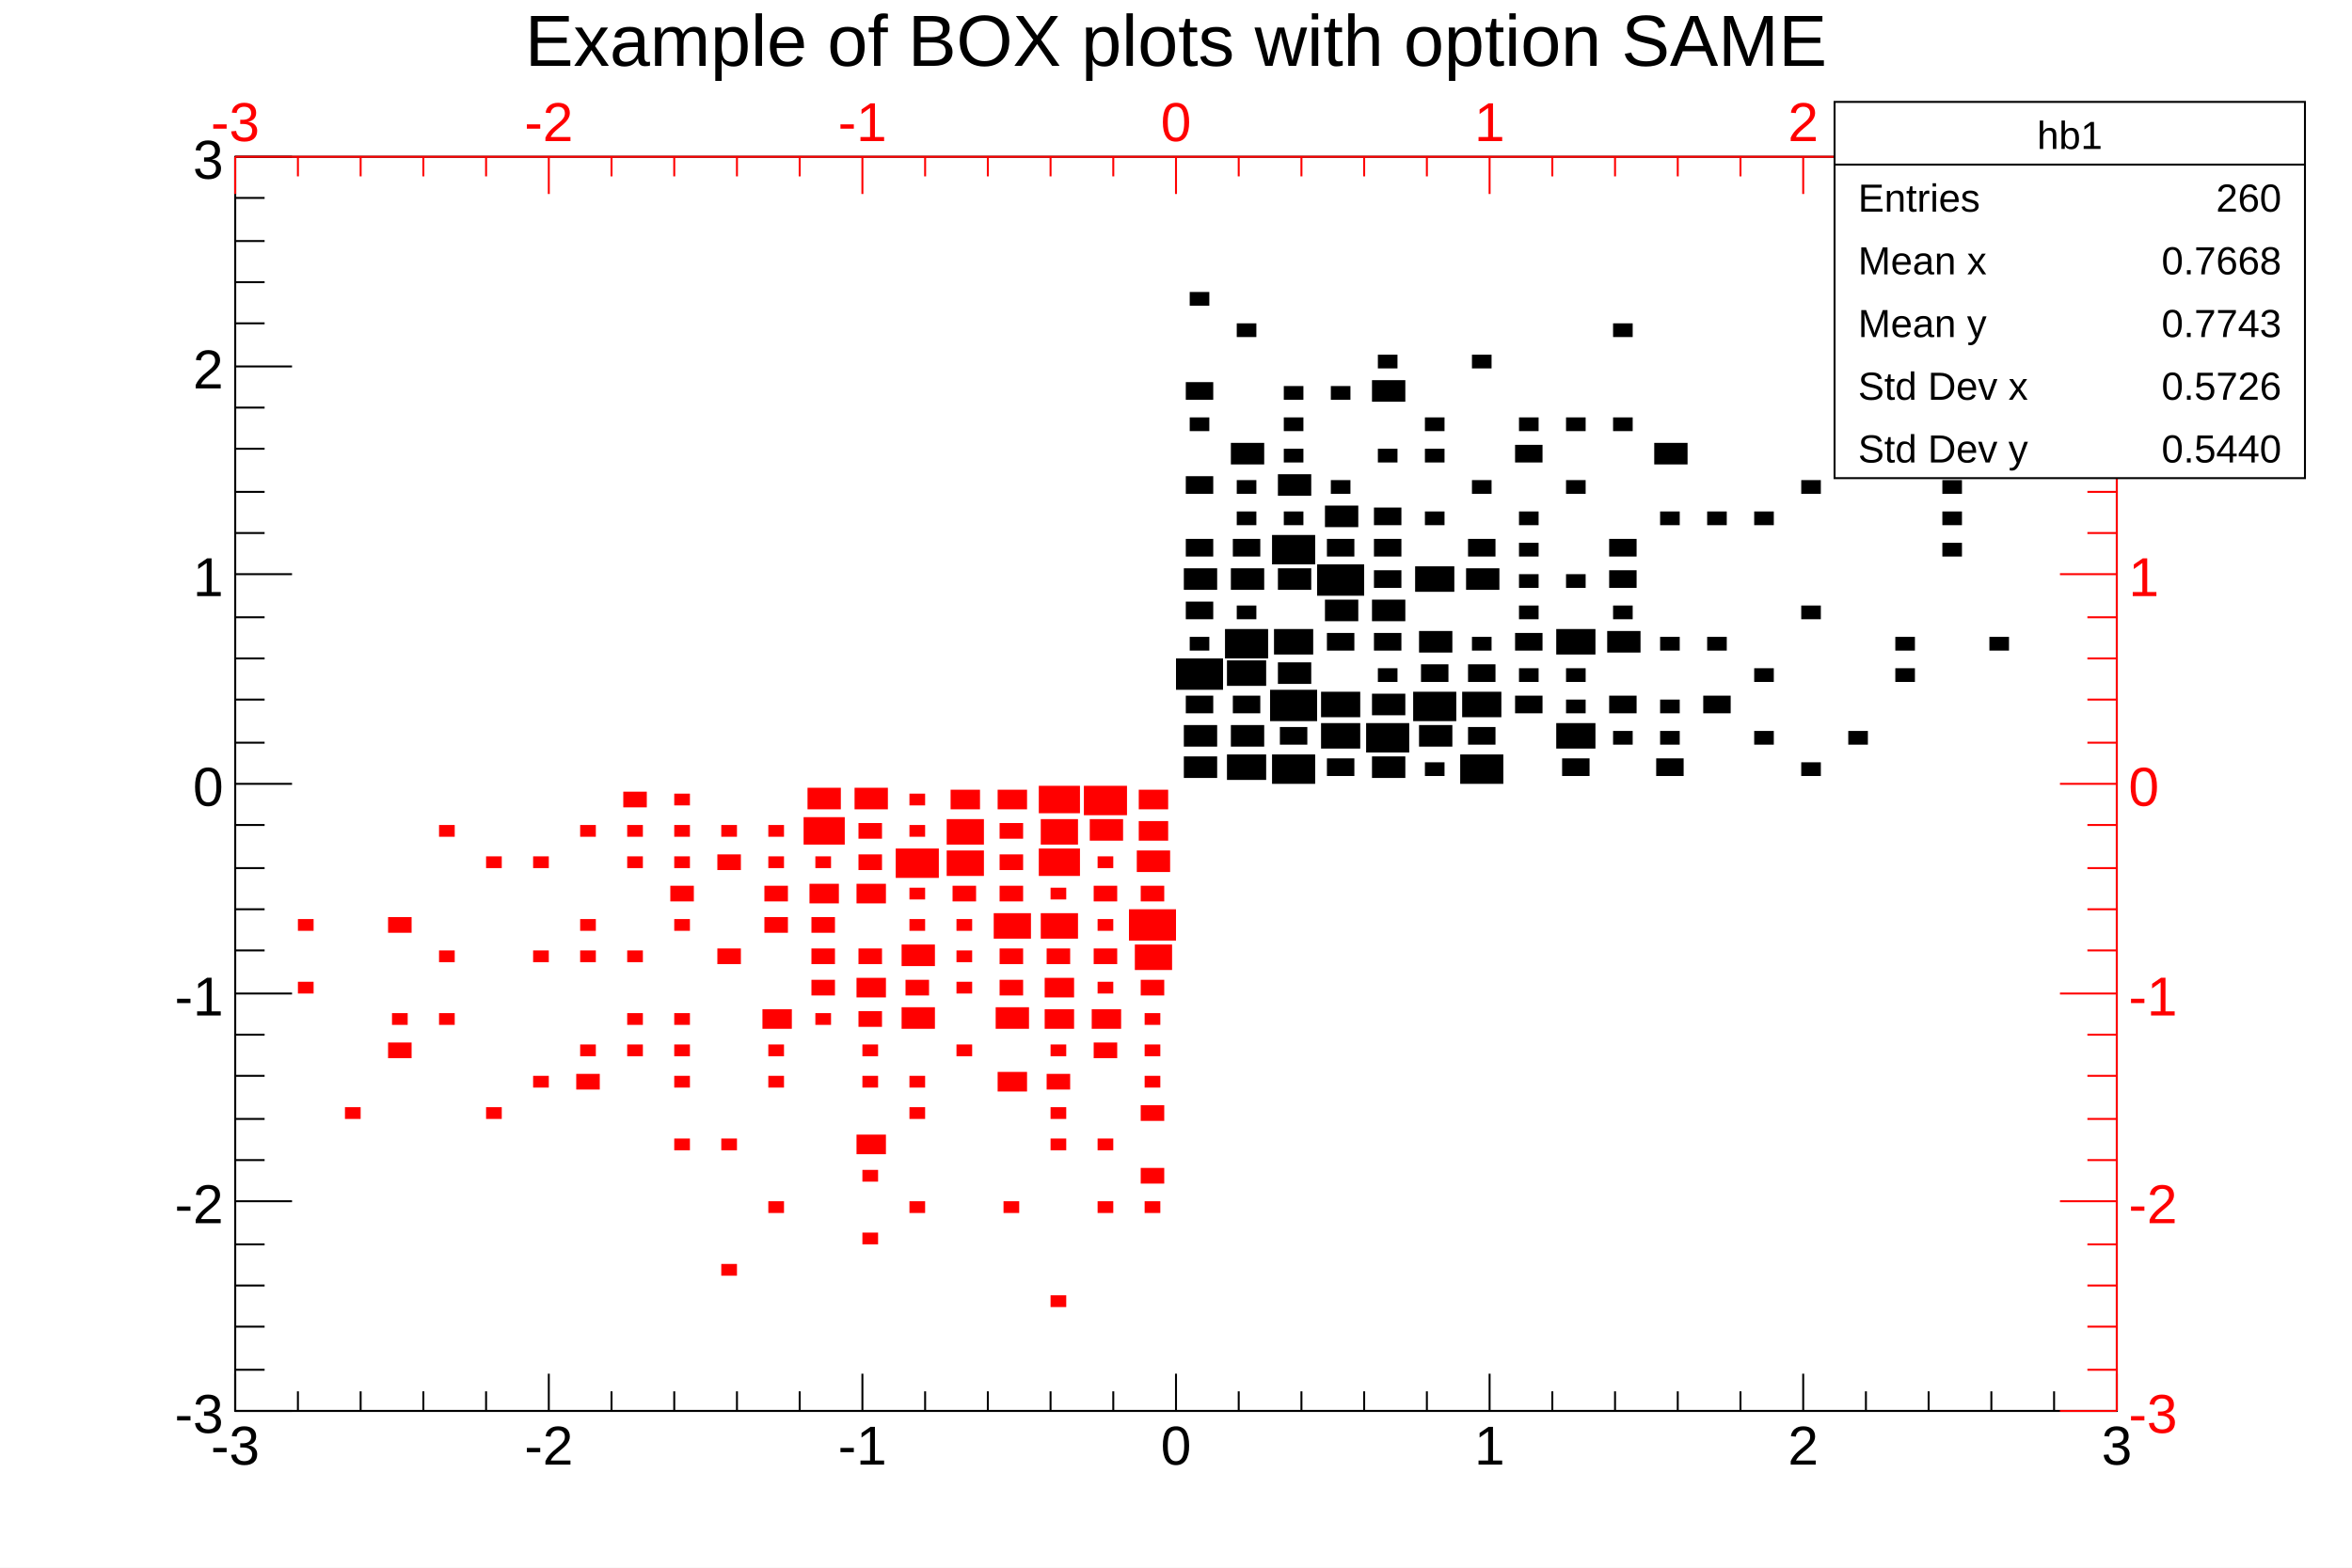
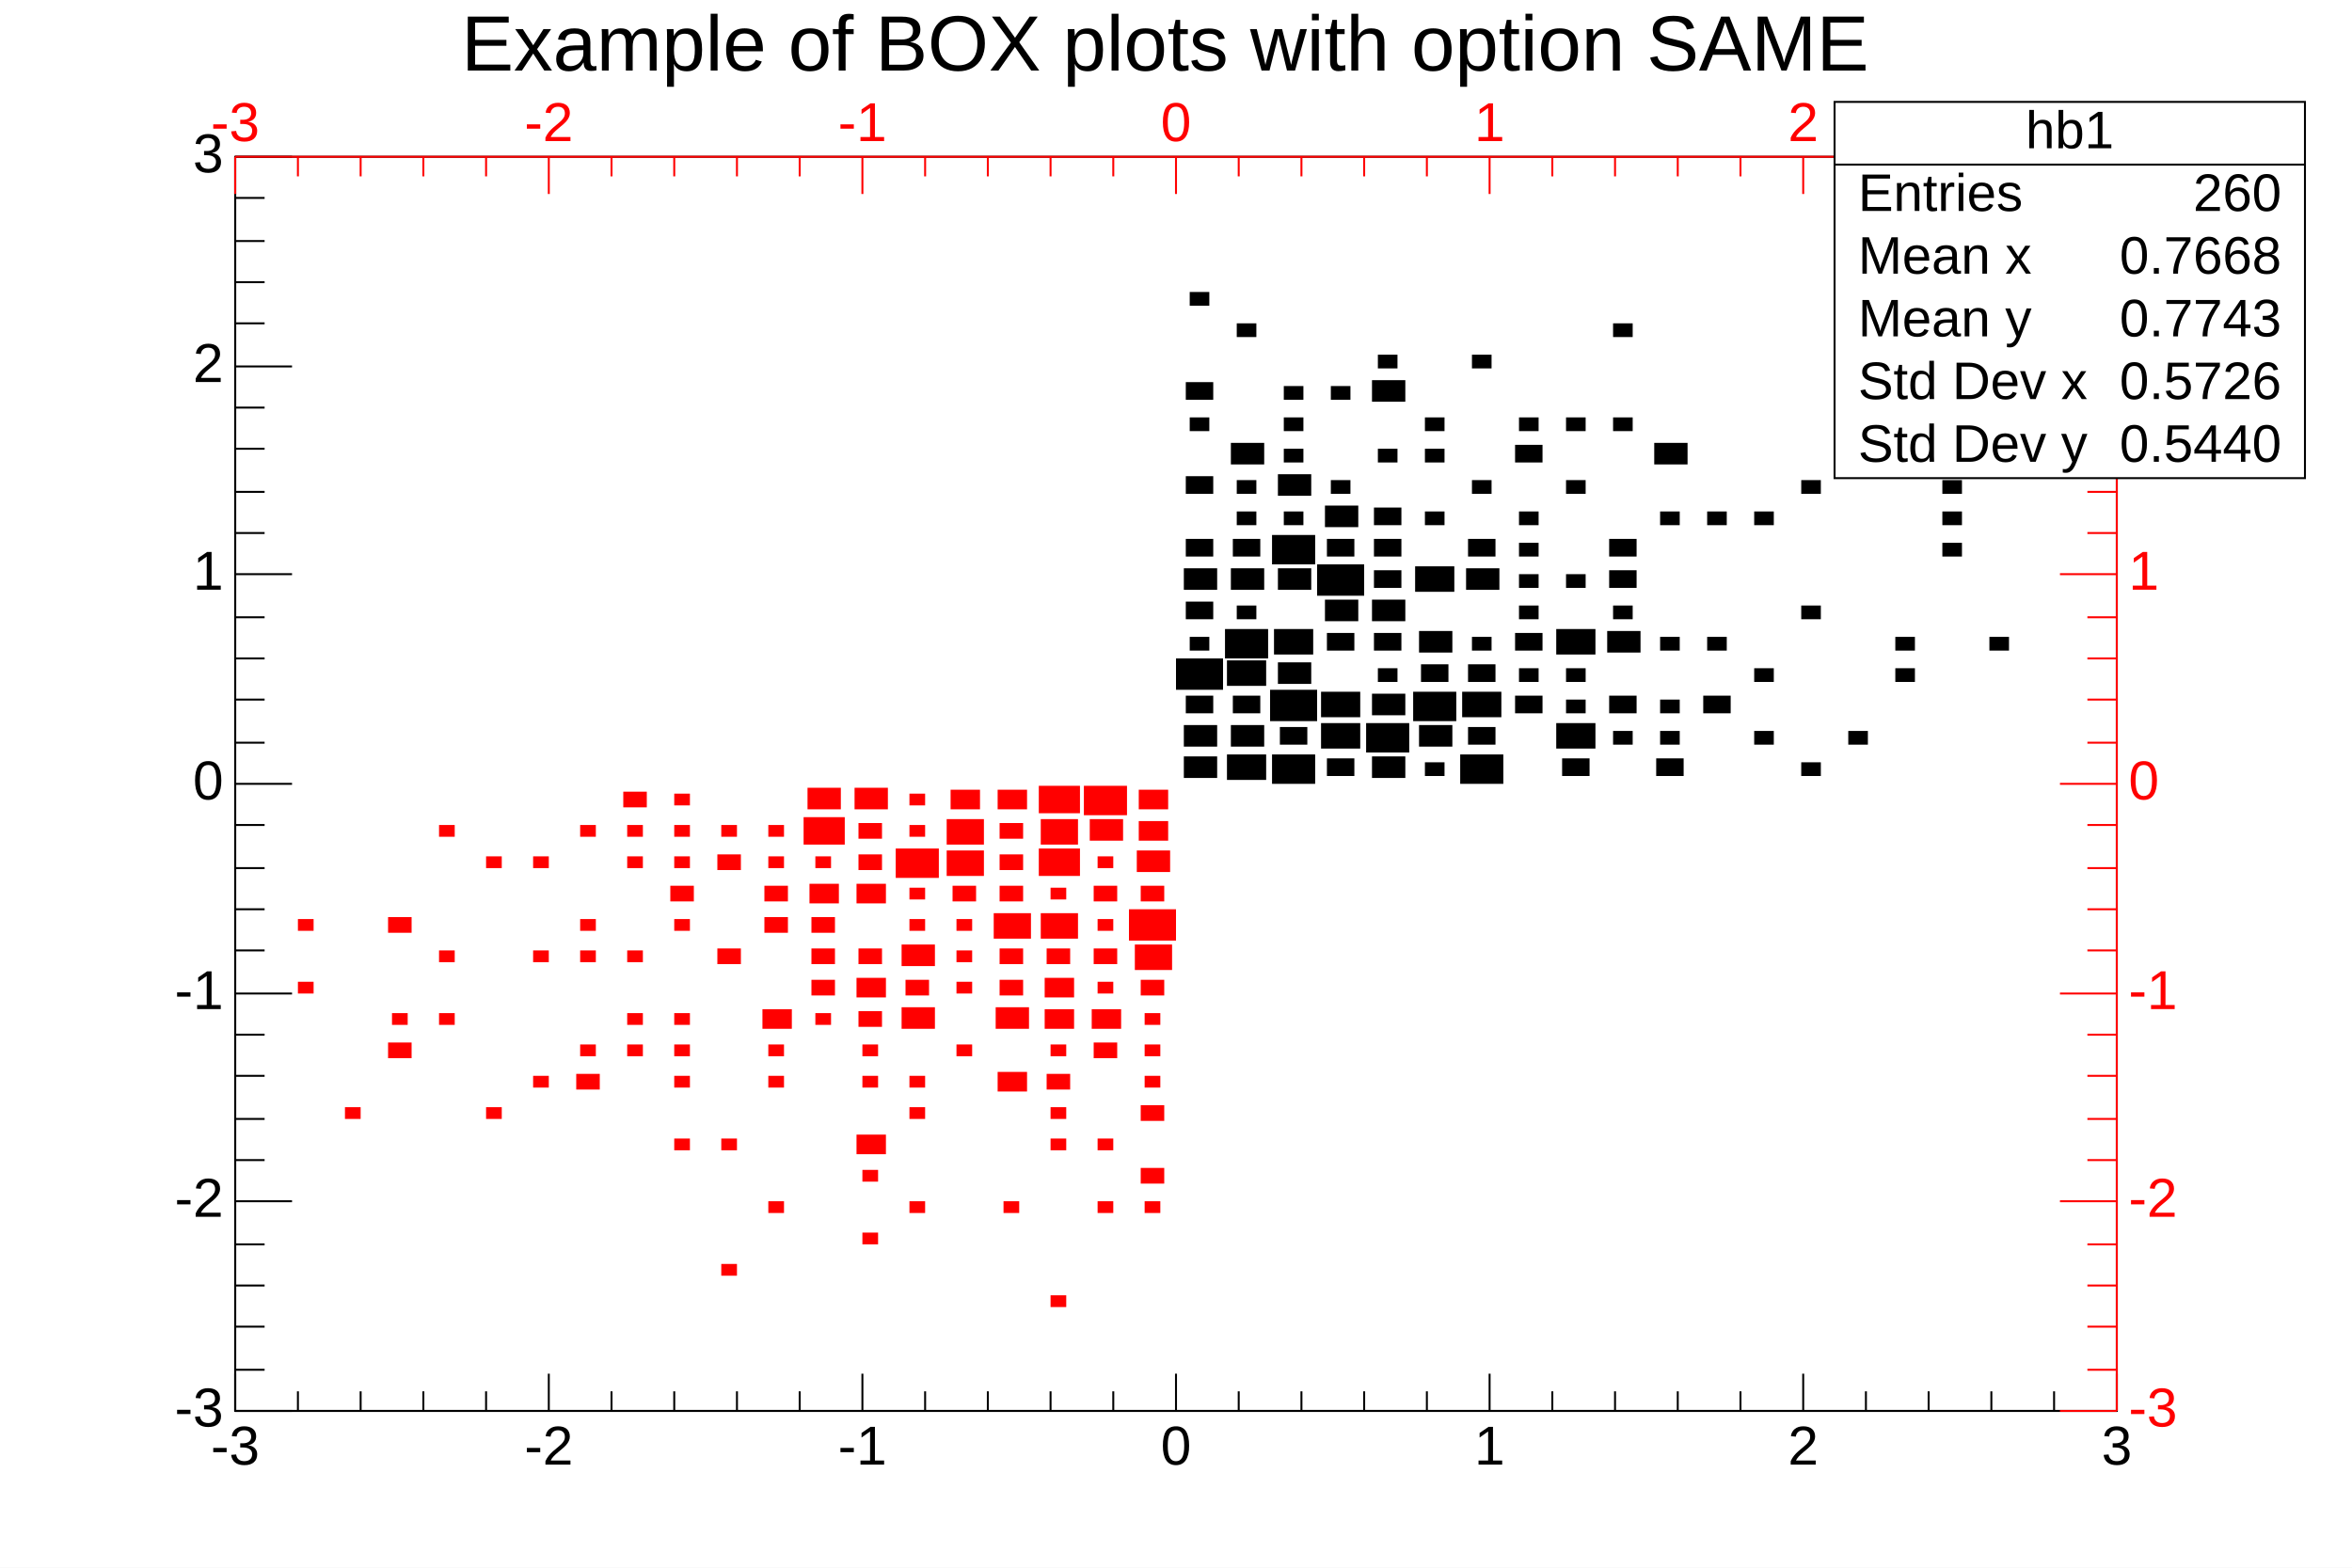
- <svg xmlns="http://www.w3.org/2000/svg" viewBox="0 0 1200 800" preserveAspectRatio="none" width="1200" height="800">
+ <svg xmlns="http://www.w3.org/2000/svg" viewBox="0 0 1200 800" preserveAspectRatio="none">
  <path d="M0,0H1200V800H0Z" style="fill: white;" />
  <g>
    <g transform="translate(120,80)">
      <path d="M0,0H960V640H0Z" style="fill: white; stroke: black; stroke-width: 1;" />
      <svg x="0" y="0" overflow="hidden" width="960" height="640" viewBox="0 0 960 640">
        <g>
          <path d="M484,306v11h17v-11zM484,290v11h17v-11zM485,275v9h14v-9zM480,256v16h24v-16zM487,245v7h10v-7zM485,227v9h14v-9zM484,210v11h17v-11zM485,195v9h14v-9zM485,163v9h14v-9zM487,133v7h10v-7zM485,115v9h14v-9zM487,69v7h10v-7zM506,305v13h20v-13zM508,290v11h17v-11zM509,275v9h14v-9zM506,257v13h20v-13zM505,241v15h22v-15zM511,229v7h10v-7zM508,210v11h17v-11zM509,195v9h14v-9zM511,181v7h10v-7zM511,165v7h10v-7zM508,146v11h17v-11zM511,85v7h10v-7zM529,305v15h22v-15zM533,291v9h14v-9zM528,272v16h24v-16zM532,258v11h17v-11zM530,241v13h20v-13zM532,210v11h17v-11zM529,193v15h22v-15zM535,181v7h10v-7zM532,162v11h17v-11zM535,149v7h10v-7zM535,133v7h10v-7zM535,117v7h10v-7zM557,307v9h14v-9zM554,289v13h20v-13zM554,273v13h20v-13zM557,243v9h14v-9zM556,226v11h17v-11zM552,208v16h24v-16zM557,195v9h14v-9zM556,178v11h17v-11zM559,165v7h10v-7zM559,117v7h10v-7zM580,306v11h17v-11zM577,289v15h22v-15zM580,274v11h17v-11zM583,261v7h10v-7zM581,243v9h14v-9zM580,226v11h17v-11zM581,211v9h14v-9zM581,195v9h14v-9zM581,179v9h14v-9zM583,149v7h10v-7zM580,114v11h17v-11zM583,101v7h10v-7zM607,309v7h10v-7zM604,290v11h17v-11zM601,273v15h22v-15zM605,259v9h14v-9zM604,242v11h17v-11zM602,209v13h20v-13zM607,181v7h10v-7zM607,149v7h10v-7zM607,133v7h10v-7zM625,305v15h22v-15zM629,291v9h14v-9zM626,273v13h20v-13zM629,259v9h14v-9zM631,245v7h10v-7zM628,210v11h17v-11zM629,195v9h14v-9zM631,165v7h10v-7zM631,101v7h10v-7zM653,275v9h14v-9zM655,261v7h10v-7zM653,243v9h14v-9zM655,229v7h10v-7zM655,213v7h10v-7zM655,197v7h10v-7zM655,181v7h10v-7zM653,147v9h14v-9zM655,133v7h10v-7zM677,307v9h14v-9zM674,289v13h20v-13zM679,277v7h10v-7zM679,261v7h10v-7zM674,241v13h20v-13zM679,213v7h10v-7zM679,165v7h10v-7zM679,133v7h10v-7zM703,293v7h10v-7zM701,275v9h14v-9zM700,242v11h17v-11zM703,229v7h10v-7zM701,211v9h14v-9zM701,195v9h14v-9zM703,133v7h10v-7zM703,85v7h10v-7zM725,307v9h14v-9zM727,293v7h10v-7zM727,277v7h10v-7zM727,245v7h10v-7zM727,181v7h10v-7zM724,146v11h17v-11zM749,275v9h14v-9zM751,245v7h10v-7zM751,181v7h10v-7zM775,293v7h10v-7zM775,261v7h10v-7zM775,181v7h10v-7zM799,309v7h10v-7zM799,229v7h10v-7zM799,165v7h10v-7zM823,293v7h10v-7zM823,53v7h10v-7zM847,261v7h10v-7zM847,245v7h10v-7zM871,197v7h10v-7zM871,181v7h10v-7zM871,165v7h10v-7zM895,245v7h10v-7zM895,85v7h10v-7z" style="fill: black;" />
        </g>
        <g>
          <path d="M32,421v6h8v-6zM32,389v6h8v-6zM56,485v6h8v-6zM78,452v8h12v-8zM80,437v6h8v-6zM78,388v8h12v-8zM104,437v6h8v-6zM104,405v6h8v-6zM104,341v6h8v-6zM128,485v6h8v-6zM128,357v6h8v-6zM152,469v6h8v-6zM152,405v6h8v-6zM152,357v6h8v-6zM174,468v8h12v-8zM176,453v6h8v-6zM176,405v6h8v-6zM176,389v6h8v-6zM176,341v6h8v-6zM200,453v6h8v-6zM200,437v6h8v-6zM200,405v6h8v-6zM200,357v6h8v-6zM200,341v6h8v-6zM198,324v8h12v-8zM224,501v6h8v-6zM224,469v6h8v-6zM224,453v6h8v-6zM224,437v6h8v-6zM224,389v6h8v-6zM222,372v8h12v-8zM224,357v6h8v-6zM224,341v6h8v-6zM224,325v6h8v-6zM248,565v6h8v-6zM248,501v6h8v-6zM246,404v8h12v-8zM246,356v8h12v-8zM248,341v6h8v-6zM272,533v6h8v-6zM272,469v6h8v-6zM272,453v6h8v-6zM269,435v10h15v-10zM270,388v8h12v-8zM270,372v8h12v-8zM272,357v6h8v-6zM272,341v6h8v-6zM296,437v6h8v-6zM294,420v8h12v-8zM294,404v8h12v-8zM294,388v8h12v-8zM293,371v10h15v-10zM296,357v6h8v-6zM290,337v14h21v-14zM292,322v11h17v-11zM320,549v6h8v-6zM320,517v6h8v-6zM317,499v10h15v-10zM320,469v6h8v-6zM320,453v6h8v-6zM318,436v8h12v-8zM317,419v10h15v-10zM318,404v8h12v-8zM317,371v10h15v-10zM318,356v8h12v-8zM318,340v8h12v-8zM316,322v11h17v-11zM344,533v6h8v-6zM344,485v6h8v-6zM344,469v6h8v-6zM340,434v11h17v-11zM342,420v8h12v-8zM340,402v11h17v-11zM344,389v6h8v-6zM344,373v6h8v-6zM337,353v15h22v-15zM344,341v6h8v-6zM344,325v6h8v-6zM368,453v6h8v-6zM368,421v6h8v-6zM368,405v6h8v-6zM368,389v6h8v-6zM366,372v8h12v-8zM363,354v13h19v-13zM363,338v13h19v-13zM365,323v10h15v-10zM392,533v6h8v-6zM389,467v10h15v-10zM388,434v11h17v-11zM390,420v8h12v-8zM390,404v8h12v-8zM387,386v13h19v-13zM390,372v8h12v-8zM390,356v8h12v-8zM390,340v8h12v-8zM389,323v10h15v-10zM416,581v6h8v-6zM416,501v6h8v-6zM416,485v6h8v-6zM414,468v8h12v-8zM416,453v6h8v-6zM413,435v10h15v-10zM413,419v10h15v-10zM414,404v8h12v-8zM411,386v13h19v-13zM416,373v6h8v-6zM410,353v14h21v-14zM411,338v13h19v-13zM410,321v14h21v-14zM440,533v6h8v-6zM440,501v6h8v-6zM438,452v8h12v-8zM437,435v10h15v-10zM440,421v6h8v-6zM438,404v8h12v-8zM440,389v6h8v-6zM438,372v8h12v-8zM440,357v6h8v-6zM436,338v11h17v-11zM433,321v15h22v-15zM464,533v6h8v-6zM462,516v8h12v-8zM462,484v8h12v-8zM464,469v6h8v-6zM464,453v6h8v-6zM464,437v6h8v-6zM462,420v8h12v-8zM459,402v13h19v-13zM456,384v16h24v-16zM462,372v8h12v-8zM460,354v11h17v-11zM461,339v10h15v-10zM461,323v10h15v-10z" style="fill: red;" />
        </g>
      </svg>
      <g>
        <g transform="translate(0,640)">
          <path d="M0,0h960M0,-19V0M32,-10V0M64,-10V0M96,-10V0M128,-10V0M160,-19V0M192,-10V0M224,-10V0M256,-10V0M288,-10V0M320,-19V0M352,-10V0M384,-10V0M416,-10V0M448,-10V0M480,-19V0M512,-10V0M544,-10V0M576,-10V0M608,-10V0M640,-19V0M672,-10V0M704,-10V0M736,-10V0M768,-10V0M800,-19V0M832,-10V0M864,-10V0M896,-10V0M928,-10V0M960,-19V0" style="stroke: black; stroke-width: 1;" />
-           <g font-family="Arial" font-size="28" space="preserve" fill="black" text-anchor="middle">
-             <text dy=".8em" transform="translate(0,5)">
-        -3
-       </text>
-             <text dy=".8em" transform="translate(160,5)">
-        -2
-       </text>
-             <text dy=".8em" transform="translate(320,5)">
-        -1
-       </text>
-             <text dy=".8em" transform="translate(480,5)">
-        0
-       </text>
-             <text dy=".8em" transform="translate(640,5)">
-        1
-       </text>
-             <text dy=".8em" transform="translate(800,5)">
-        2
-       </text>
-             <text dy=".8em" transform="translate(960,5)">
-        3
-       </text>
+           <g font-family="Arial" font-size="28" xml:space="preserve" fill="black" text-anchor="middle">
+             <text dy=".8em" transform="translate(0,5)">-3</text>
+             <text dy=".8em" transform="translate(160,5)">-2</text>
+             <text dy=".8em" transform="translate(320,5)">-1</text>
+             <text dy=".8em" transform="translate(480,5)">0</text>
+             <text dy=".8em" transform="translate(640,5)">1</text>
+             <text dy=".8em" transform="translate(800,5)">2</text>
+             <text dy=".8em" transform="translate(960,5)">3</text>
          </g>
        </g>
        <g>
          <path d="M0,0v640M29,640H0M15,619H0M15,597H0M15,576H0M15,555H0M29,533H0M15,512H0M15,491H0M15,469H0M15,448H0M29,427H0M15,405H0M15,384H0M15,363H0M15,341H0M29,320H0M15,299H0M15,277H0M15,256H0M15,235H0M29,213H0M15,192H0M15,171H0M15,149H0M15,128H0M29,107H0M15,85H0M15,64H0M15,43H0M15,21H0M29,0H0" style="stroke: black; stroke-width: 1;" />
-           <g font-family="Arial" font-size="28" space="preserve" fill="black" text-anchor="end">
-             <text dy=".4em" transform="translate(-6,640)">
-        -3
-       </text>
-             <text dy=".4em" transform="translate(-6,533)">
-        -2
-       </text>
-             <text dy=".4em" transform="translate(-6,427)">
-        -1
-       </text>
-             <text dy=".4em" transform="translate(-6,320)">
-        0
-       </text>
-             <text dy=".4em" transform="translate(-6,213)">
-        1
-       </text>
-             <text dy=".4em" transform="translate(-6,107)">
-        2
-       </text>
-             <text dy=".4em" transform="translate(-6)">
-        3
-       </text>
+           <g font-family="Arial" font-size="28" xml:space="preserve" fill="black" text-anchor="end">
+             <text dominant-baseline="middle" transform="translate(-6,640)">-3</text>
+             <text dominant-baseline="middle" transform="translate(-6,533)">-2</text>
+             <text dominant-baseline="middle" transform="translate(-6,427)">-1</text>
+             <text dominant-baseline="middle" transform="translate(-6,320)">0</text>
+             <text dominant-baseline="middle" transform="translate(-6,213)">1</text>
+             <text dominant-baseline="middle" transform="translate(-6,107)">2</text>
+             <text dominant-baseline="middle" transform="translate(-6)">3</text>
          </g>
        </g>
        <g>
          <path d="M0,0h960M0,0V19M32,0V10M64,0V10M96,0V10M128,0V10M160,0V19M192,0V10M224,0V10M256,0V10M288,0V10M320,0V19M352,0V10M384,0V10M416,0V10M448,0V10M480,0V19M512,0V10M544,0V10M576,0V10M608,0V10M640,0V19M672,0V10M704,0V10M736,0V10M768,0V10M800,0V19M832,0V10M864,0V10M896,0V10M928,0V10M960,0V19" style="stroke: red; stroke-width: 1;" />
-           <g font-family="Arial" font-size="28" space="preserve" fill="red" text-anchor="middle">
-             <text transform="translate(0,-8)">
-        -3
-       </text>
-             <text transform="translate(160,-8)">
-        -2
-       </text>
-             <text transform="translate(320,-8)">
-        -1
-       </text>
-             <text transform="translate(480,-8)">
-        0
-       </text>
-             <text transform="translate(640,-8)">
-        1
-       </text>
-             <text transform="translate(800,-8)">
-        2
-       </text>
-             <text transform="translate(960,-8)">
-        3
-       </text>
+           <g font-family="Arial" font-size="28" xml:space="preserve" fill="red" text-anchor="middle">
+             <text transform="translate(0,-8)">-3</text>
+             <text transform="translate(160,-8)">-2</text>
+             <text transform="translate(320,-8)">-1</text>
+             <text transform="translate(480,-8)">0</text>
+             <text transform="translate(640,-8)">1</text>
+             <text transform="translate(800,-8)">2</text>
+             <text transform="translate(960,-8)">3</text>
          </g>
        </g>
        <g transform="translate(960)">
          <path d="M0,0v640M0,640H-29M0,619H-15M0,597H-15M0,576H-15M0,555H-15M0,533H-29M0,512H-15M0,491H-15M0,469H-15M0,448H-15M0,427H-29M0,405H-15M0,384H-15M0,363H-15M0,341H-15M0,320H-29M0,299H-15M0,277H-15M0,256H-15M0,235H-15M0,213H-29M0,192H-15M0,171H-15M0,149H-15M0,128H-15M0,107H-29M0,85H-15M0,64H-15M0,43H-15M0,21H-15M0,0H-29" style="stroke: red; stroke-width: 1;" />
-           <g font-family="Arial" font-size="28" space="preserve" fill="red" text-anchor="start">
-             <text dy=".4em" transform="translate(6,640)">
-        -3
-       </text>
-             <text dy=".4em" transform="translate(6,533)">
-        -2
-       </text>
-             <text dy=".4em" transform="translate(6,427)">
-        -1
-       </text>
-             <text dy=".4em" transform="translate(6,320)">
-        0
-       </text>
-             <text dy=".4em" transform="translate(6,213)">
-        1
-       </text>
-             <text dy=".4em" transform="translate(6,107)">
-        2
-       </text>
-             <text dy=".4em" transform="translate(6)">
-        3
-       </text>
+           <g font-family="Arial" font-size="28" xml:space="preserve" fill="red" text-anchor="start">
+             <text dominant-baseline="middle" transform="translate(6,640)">-3</text>
+             <text dominant-baseline="middle" transform="translate(6,533)">-2</text>
+             <text dominant-baseline="middle" transform="translate(6,427)">-1</text>
+             <text dominant-baseline="middle" transform="translate(6,320)">0</text>
+             <text dominant-baseline="middle" transform="translate(6,213)">1</text>
+             <text dominant-baseline="middle" transform="translate(6,107)">2</text>
+             <text dominant-baseline="middle" transform="translate(6)">3</text>
          </g>
        </g>
      </g>
    </g>
-     <g transform="translate(936,52)" font-family="Arial" font-size="20" space="preserve" fill="black">
+     <g transform="translate(936,52)" font-family="Arial" font-size="27" xml:space="preserve" fill="black">
      <path d="M0,0H240V192H0Z" style="fill: white; stroke: black; stroke-width: 1;" />
-       <text text-anchor="middle" dy=".4em" transform="translate(120,16)">
-     hb1
-    </text>
-       <text text-anchor="start" dy=".4em" transform="translate(12,48)">
-     Entries
-    </text>
-       <text text-anchor="end" dy=".4em" transform="translate(228,48)">
-     260
-    </text>
-       <text text-anchor="start" dy=".4em" transform="translate(12,80)">
-     Mean x
-    </text>
-       <text text-anchor="end" dy=".4em" transform="translate(228,80)">
-     0.7668
-    </text>
-       <text text-anchor="start" dy=".4em" transform="translate(12,112)">
-     Mean y
-    </text>
-       <text text-anchor="end" dy=".4em" transform="translate(228,112)">
-     0.7743
-    </text>
-       <text text-anchor="start" dy=".4em" transform="translate(12,144)">
-     Std Dev x
-    </text>
-       <text text-anchor="end" dy=".4em" transform="translate(228,144)">
-     0.5726
-    </text>
-       <text text-anchor="start" dy=".4em" transform="translate(12,176)">
-     Std Dev y
-    </text>
-       <text text-anchor="end" dy=".4em" transform="translate(228,176)">
-     0.5440
-    </text>
+       <text text-anchor="middle" dominant-baseline="middle" transform="translate(120,16)">hb1</text>
+       <text text-anchor="start" dominant-baseline="middle" transform="translate(12,48)">Entries</text>
+       <text text-anchor="end" dominant-baseline="middle" transform="translate(228,48)">260</text>
+       <text text-anchor="start" dominant-baseline="middle" transform="translate(12,80)">Mean x</text>
+       <text text-anchor="end" dominant-baseline="middle" transform="translate(228,80)">0.7668</text>
+       <text text-anchor="start" dominant-baseline="middle" transform="translate(12,112)">Mean y</text>
+       <text text-anchor="end" dominant-baseline="middle" transform="translate(228,112)">0.7743</text>
+       <text text-anchor="start" dominant-baseline="middle" transform="translate(12,144)">Std Dev x</text>
+       <text text-anchor="end" dominant-baseline="middle" transform="translate(228,144)">0.5726</text>
+       <text text-anchor="start" dominant-baseline="middle" transform="translate(12,176)">Std Dev y</text>
+       <text text-anchor="end" dominant-baseline="middle" transform="translate(228,176)">0.5440</text>
      <path d="M0,32h240" style="stroke: black; stroke-width: 1;" />
    </g>
-     <g transform="translate(120,4)" font-family="Arial" font-size="37" space="preserve">
-       <text fill="black" text-anchor="middle" dy=".8em" transform="translate(480)">
-     Example of BOX plots with option SAME
-    </text>
+     <g transform="translate(120,4)" font-family="Arial" font-size="40" xml:space="preserve">
+       <text fill="black" text-anchor="middle" dy=".8em" transform="translate(480)">Example of BOX plots with option SAME </text>
    </g>
  </g>
</svg>
